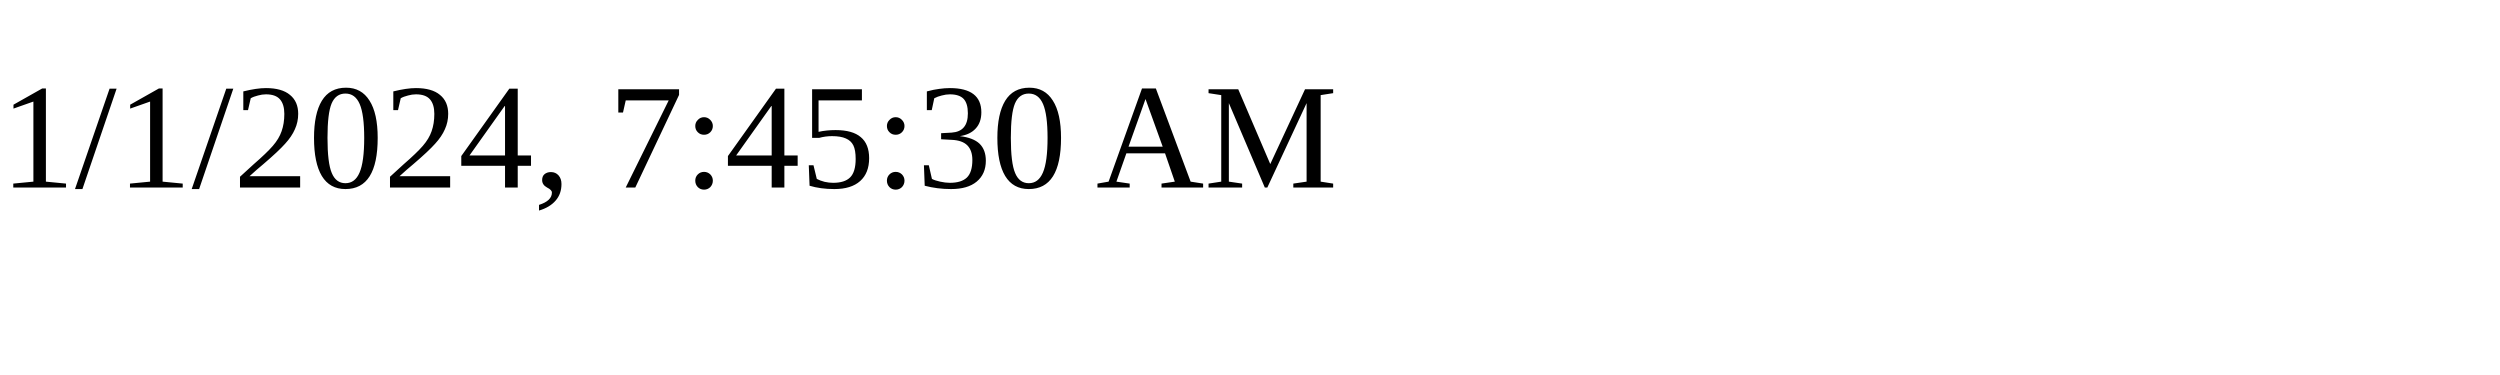
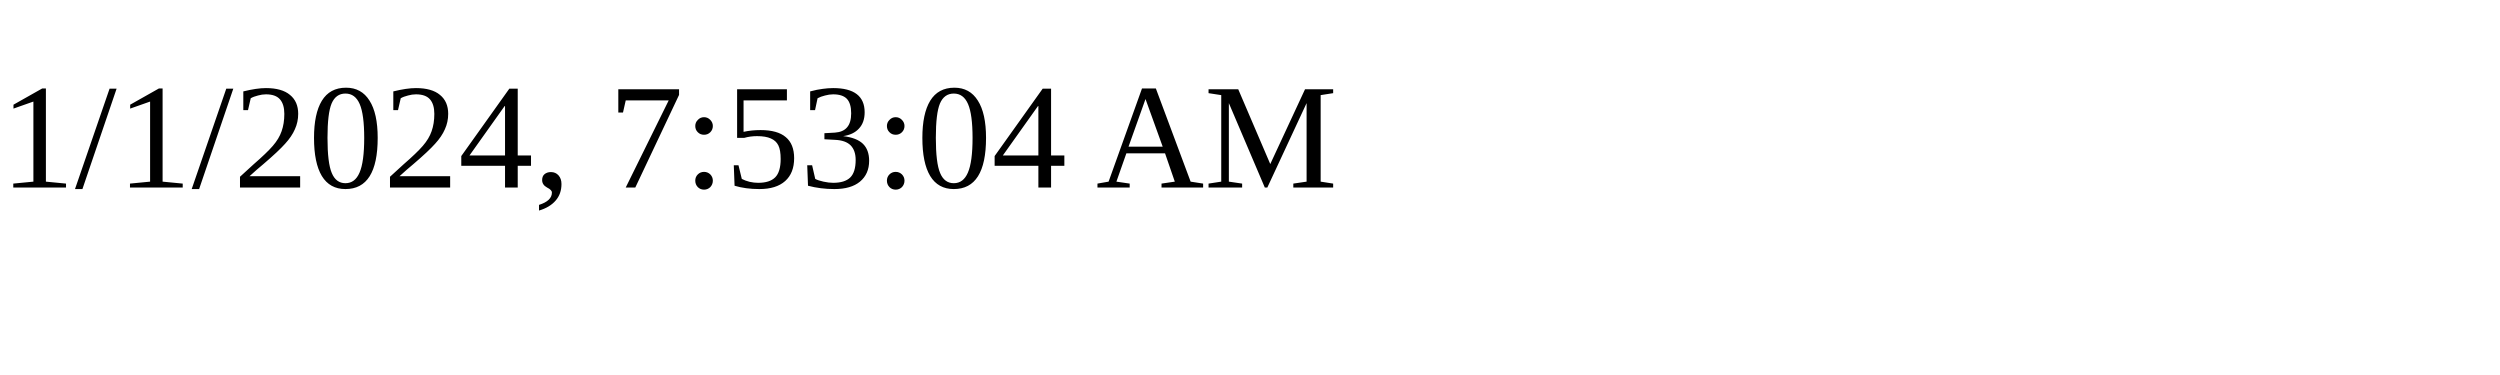
<svg xmlns="http://www.w3.org/2000/svg" height="30" width="200">
-   <text x="0" y="15">1/1/2024, 7:45:30 AM</text>
+   <text x="0" y="15">1/1/2024, 7:53:04 AM</text>
</svg>
